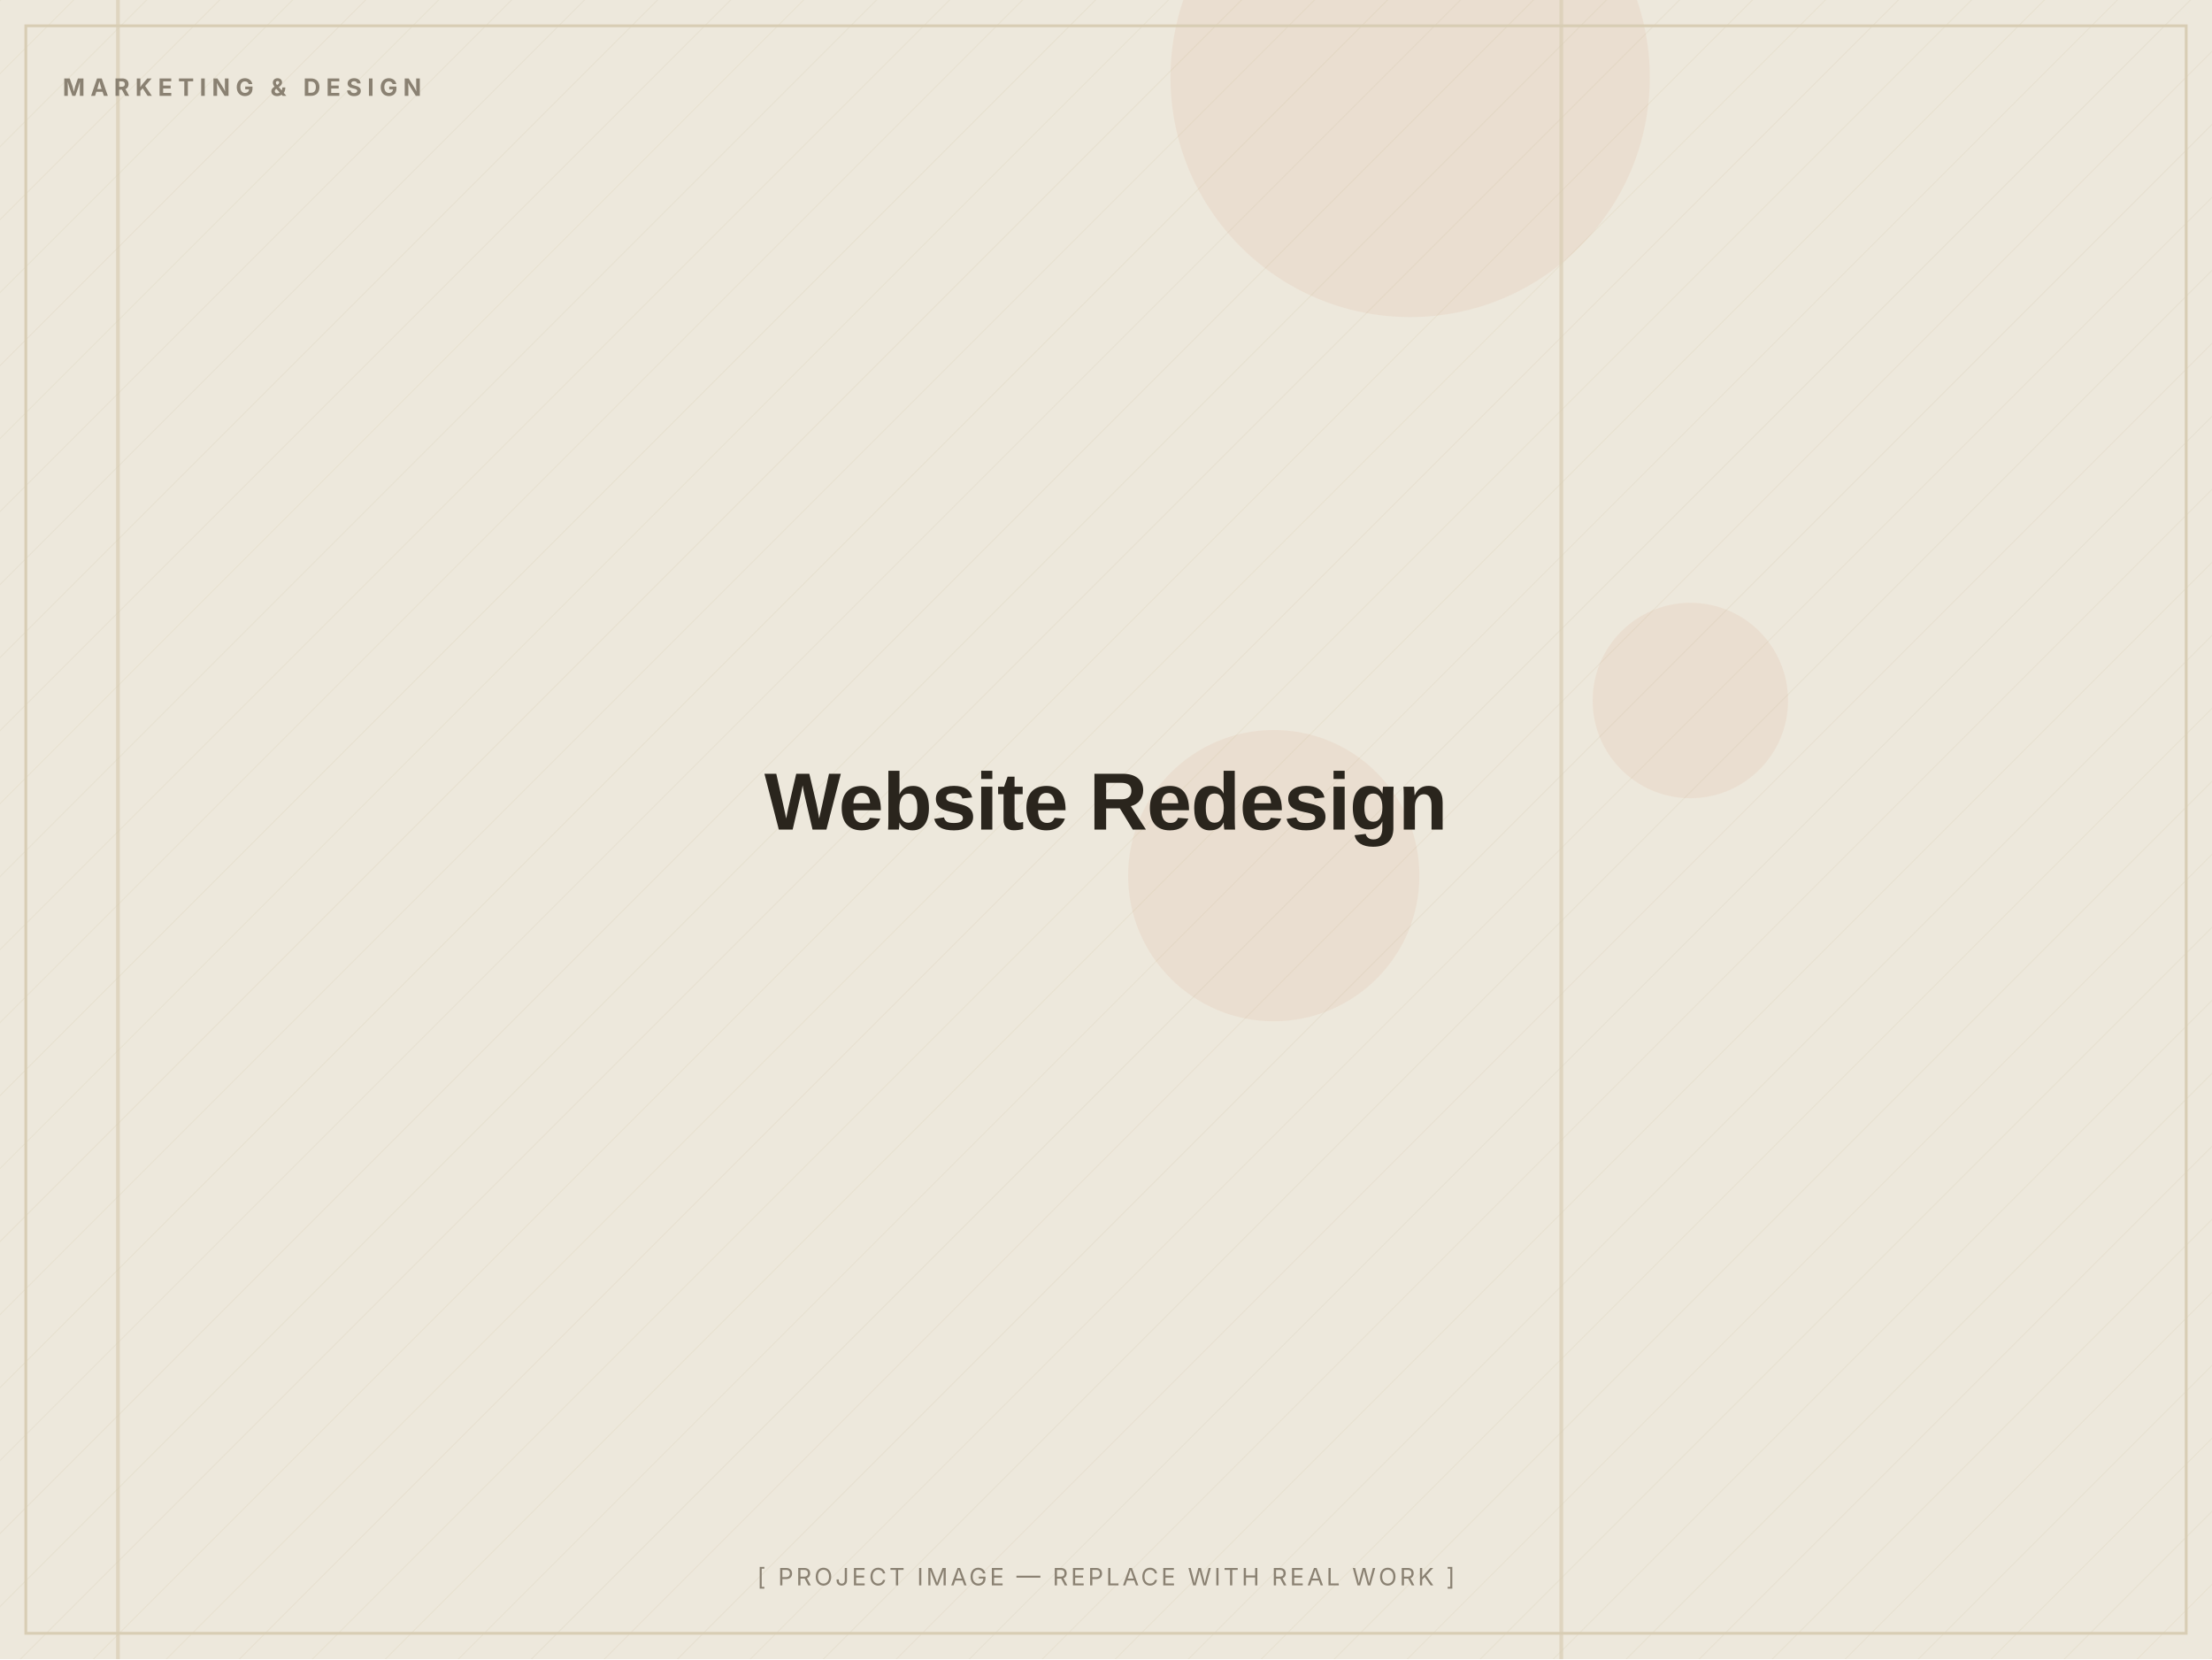
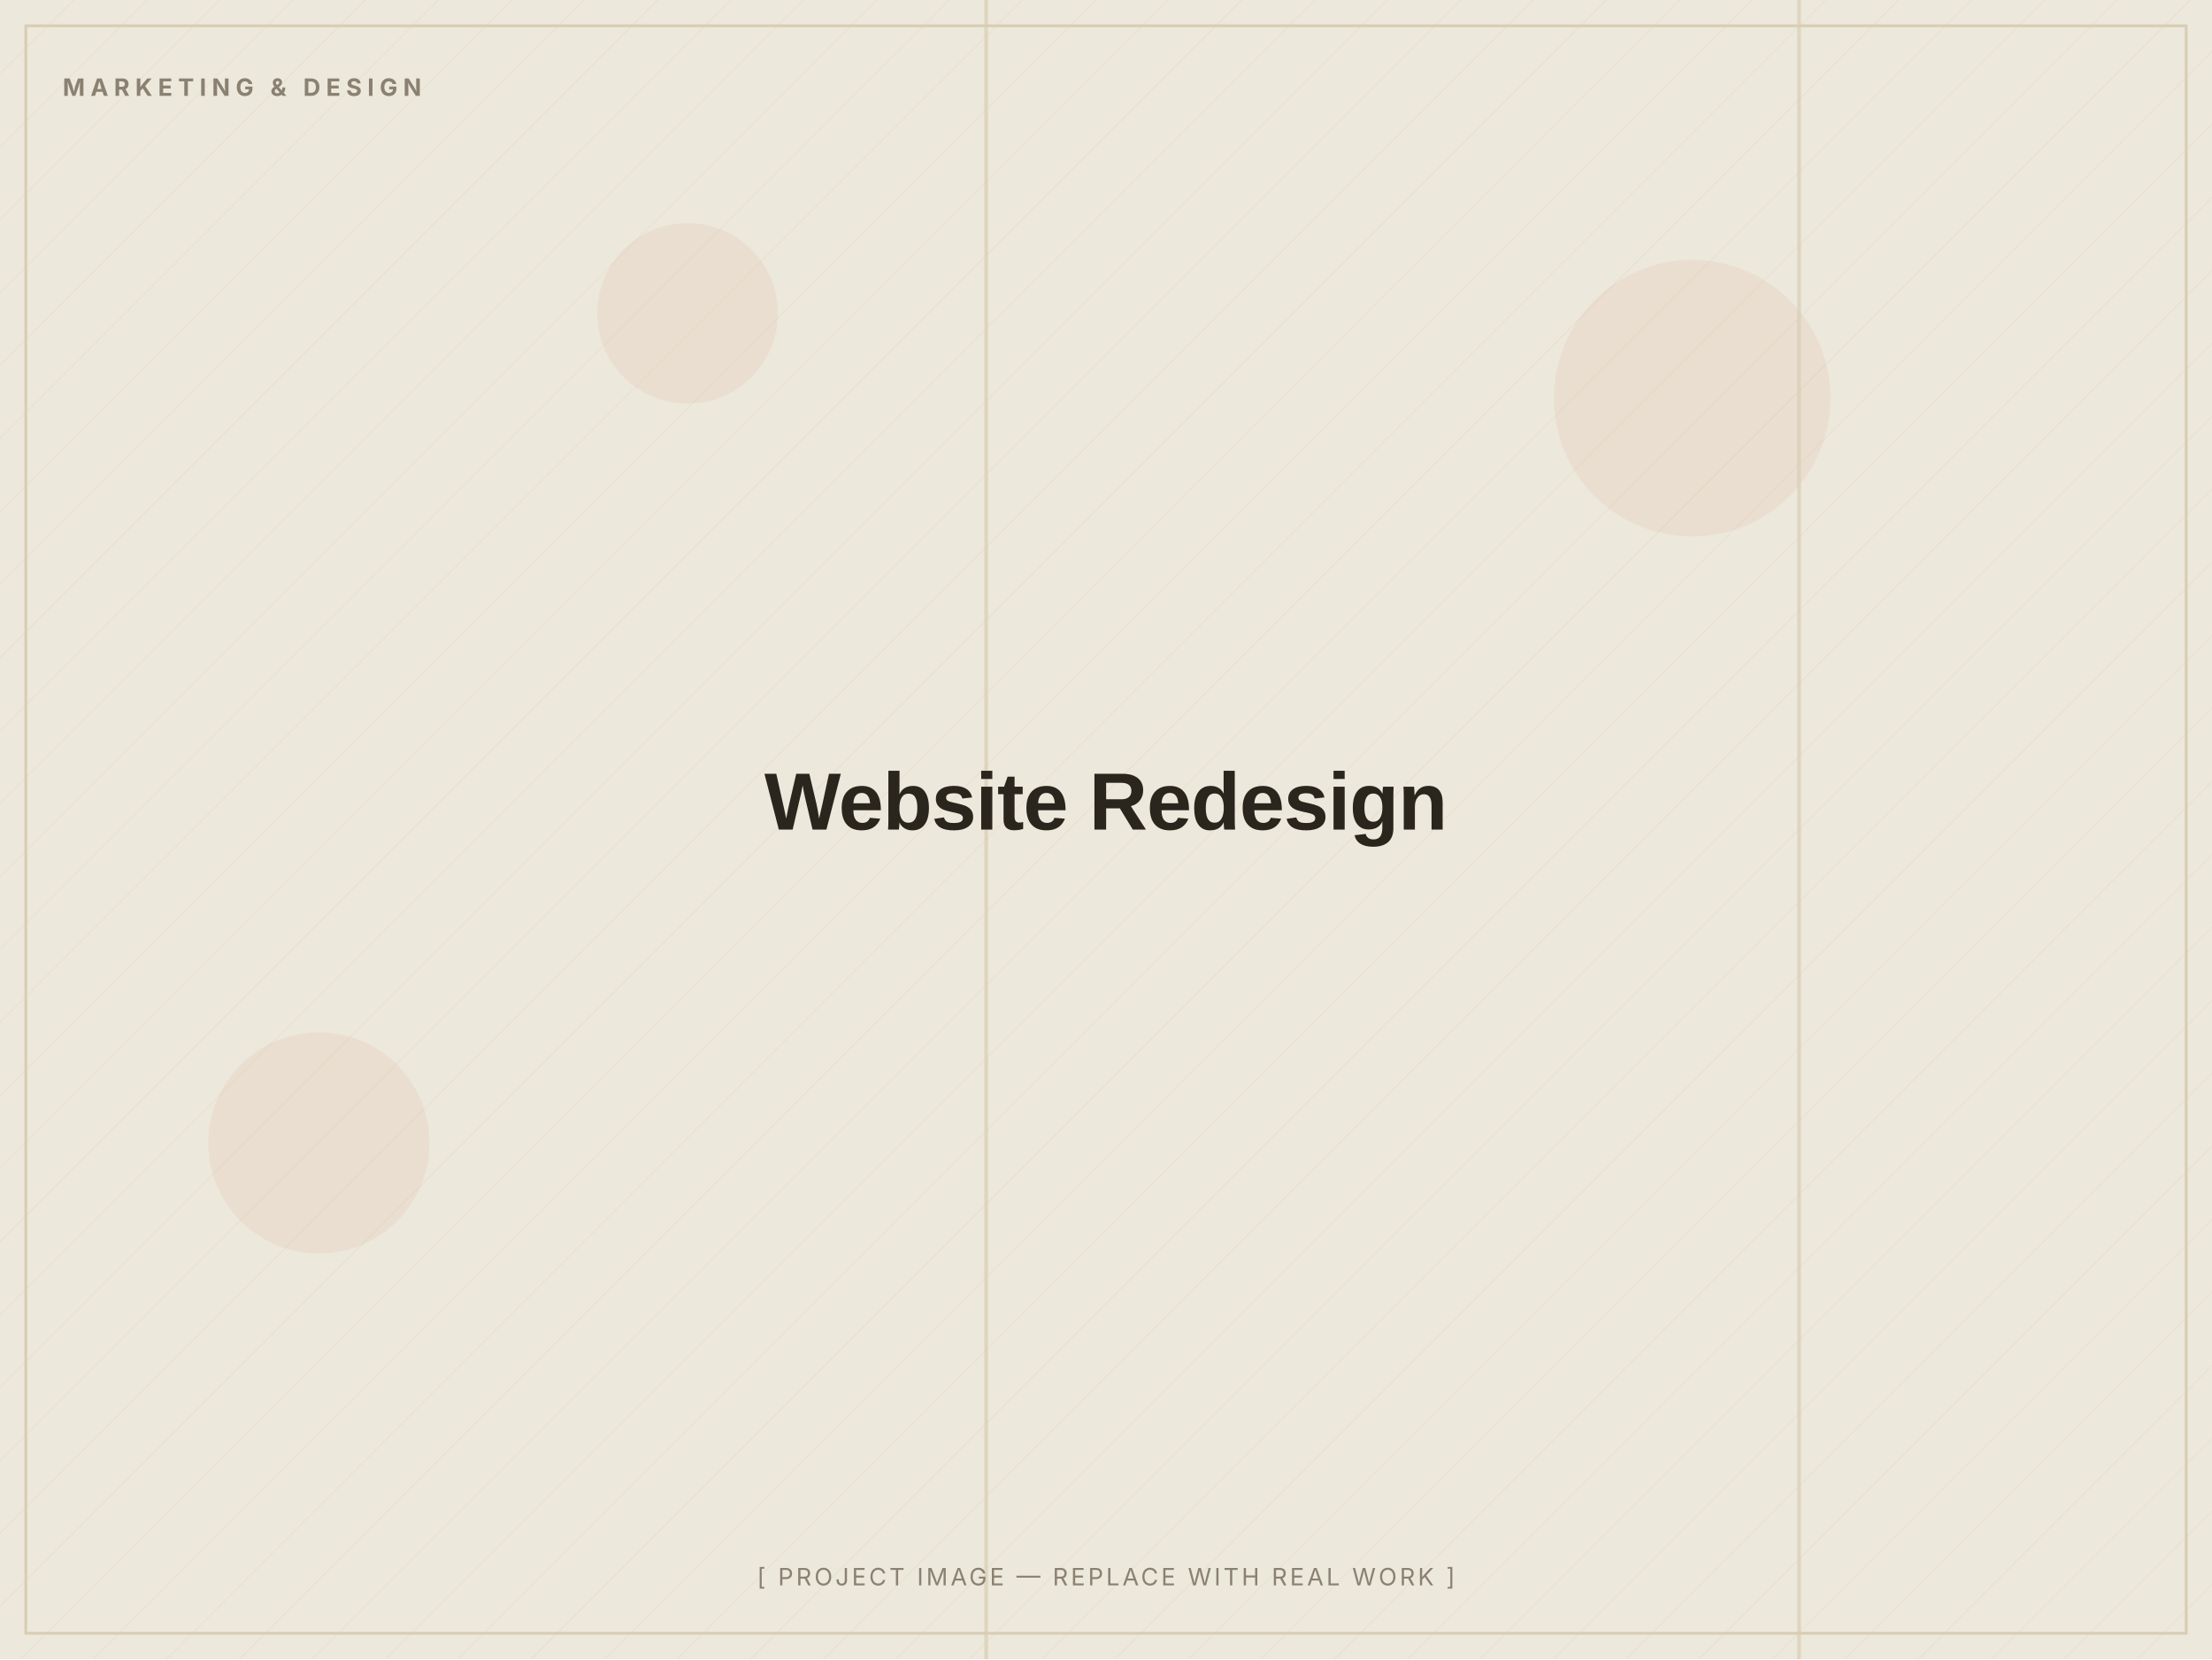
<svg xmlns="http://www.w3.org/2000/svg" width="1200" height="900" viewBox="0 0 1200 900" role="img" aria-label="Website Redesign — placeholder image">
  <defs>
    <pattern id="d" width="28" height="28" patternUnits="userSpaceOnUse" patternTransform="rotate(45)">
      <line x1="0" y1="0" x2="0" y2="28" stroke="#D8CDB4" stroke-width="1" opacity="0.5" />
    </pattern>
  </defs>
  <rect width="1200" height="900" fill="#EDE8DC" />
  <rect width="1200" height="900" fill="url(#d)" opacity="0.55" />
-   <circle cx="691" cy="475" r="79" fill="#C2410C" opacity="0.06" />
-   <circle cx="917" cy="380" r="53" fill="#C2410C" opacity="0.06" />
-   <circle cx="765" cy="42" r="130" fill="#C2410C" opacity="0.06" />
-   <rect x="846" y="0" width="2" height="900" fill="#D8CDB4" opacity="0.7" />
-   <rect x="63" y="0" width="2" height="900" fill="#D8CDB4" opacity="0.7" />
+   <circle cx="918" cy="216" r="75" fill="#C2410C" opacity="0.06" />
+   <circle cx="373" cy="170" r="49" fill="#C2410C" opacity="0.06" />
+   <circle cx="173" cy="620" r="60" fill="#C2410C" opacity="0.06" />
+   <rect x="534" y="0" width="2" height="900" fill="#D8CDB4" opacity="0.7" />
+   <rect x="975" y="0" width="2" height="900" fill="#D8CDB4" opacity="0.7" />
  <rect x="14" y="14" width="1172" height="872" fill="none" stroke="#D8CDB4" stroke-width="1.5" />
  <text x="34" y="52" font-family="Inter, Arial, sans-serif" font-weight="700" font-size="13" letter-spacing="3" fill="#8A8172">MARKETING &amp; DESIGN</text>
  <text x="600.0" y="450.0" text-anchor="middle" font-family="Archivo, Arial, sans-serif" font-weight="800" font-size="44" letter-spacing="-0.5" fill="#2A251D">Website Redesign</text>
  <text x="600.0" y="860" text-anchor="middle" font-family="Inter, Arial, sans-serif" font-size="13" letter-spacing="1.5" fill="#8A8172">[ PROJECT IMAGE — REPLACE WITH REAL WORK ]</text>
</svg>
